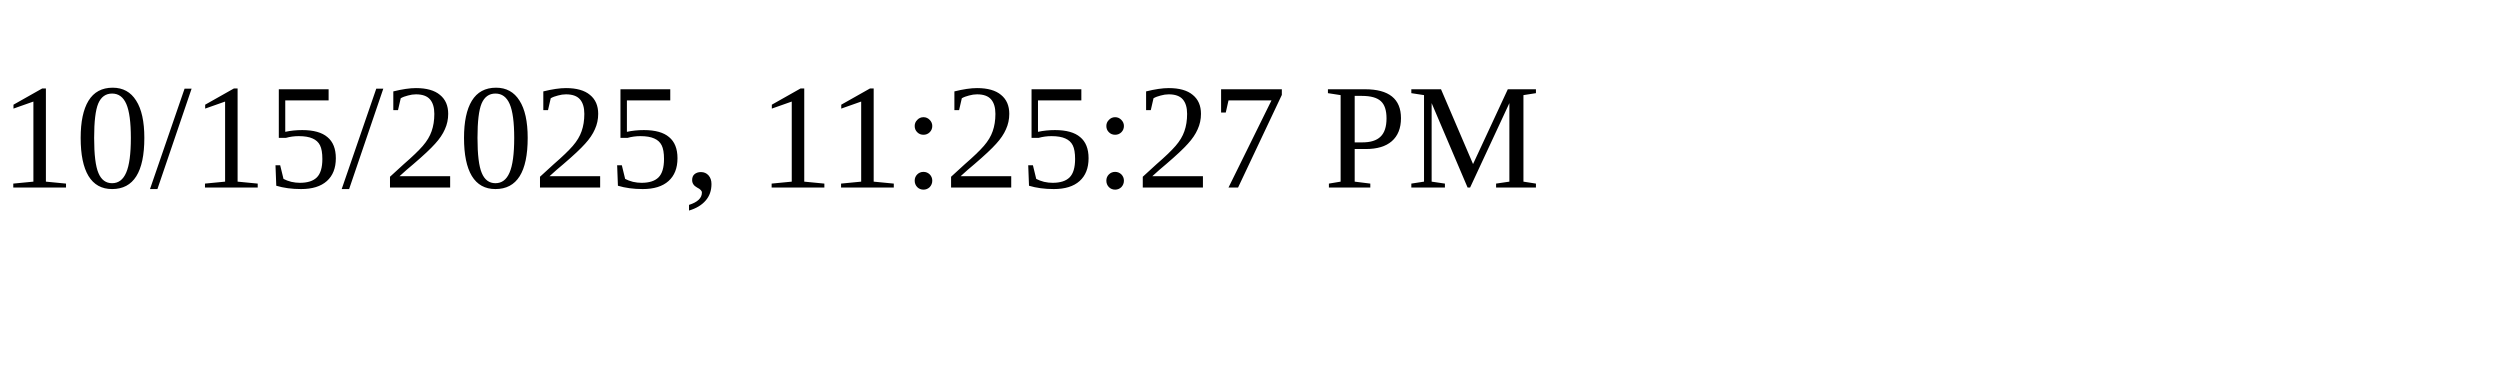
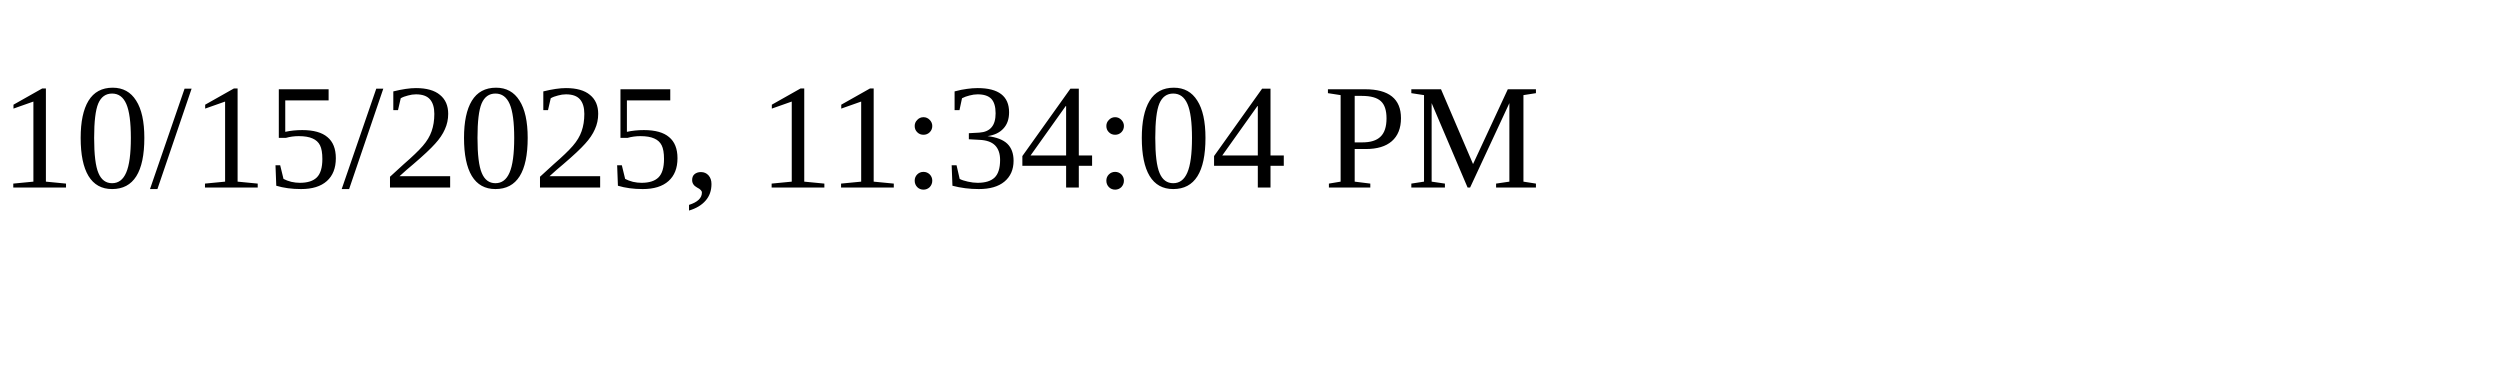
<svg xmlns="http://www.w3.org/2000/svg" height="30" width="200">
-   <text x="0" y="15">10/15/2025, 11:25:27 PM</text>
+   <text x="0" y="15">10/15/2025, 11:34:04 PM</text>
</svg>
